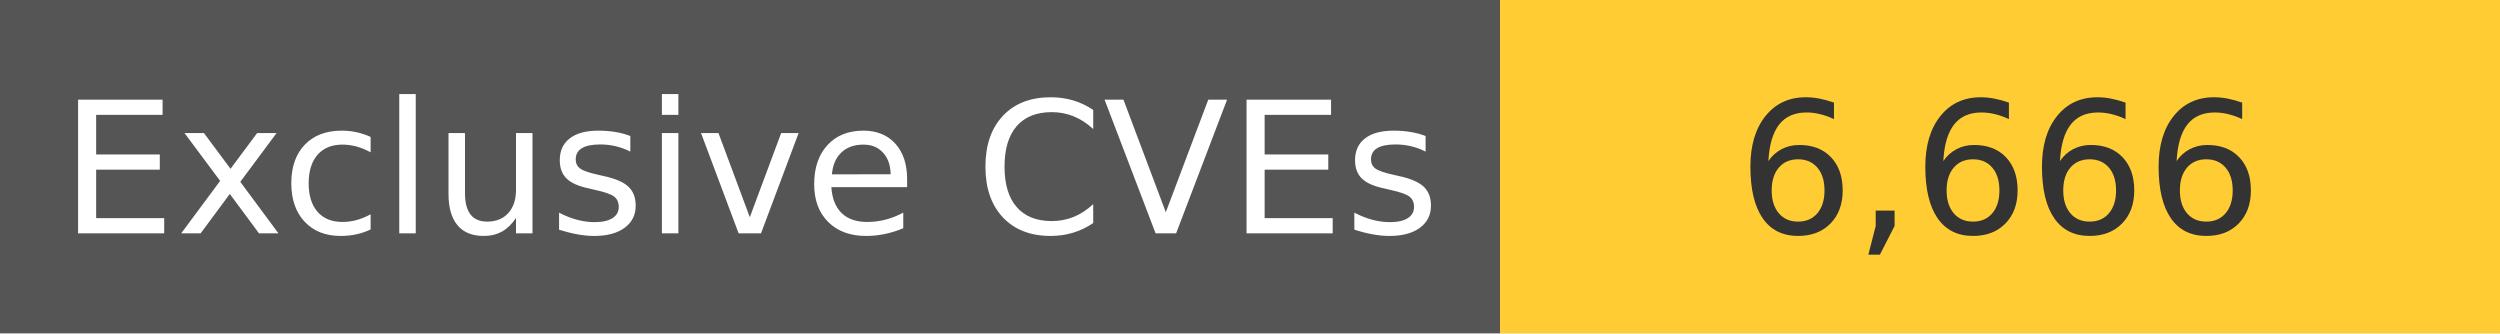
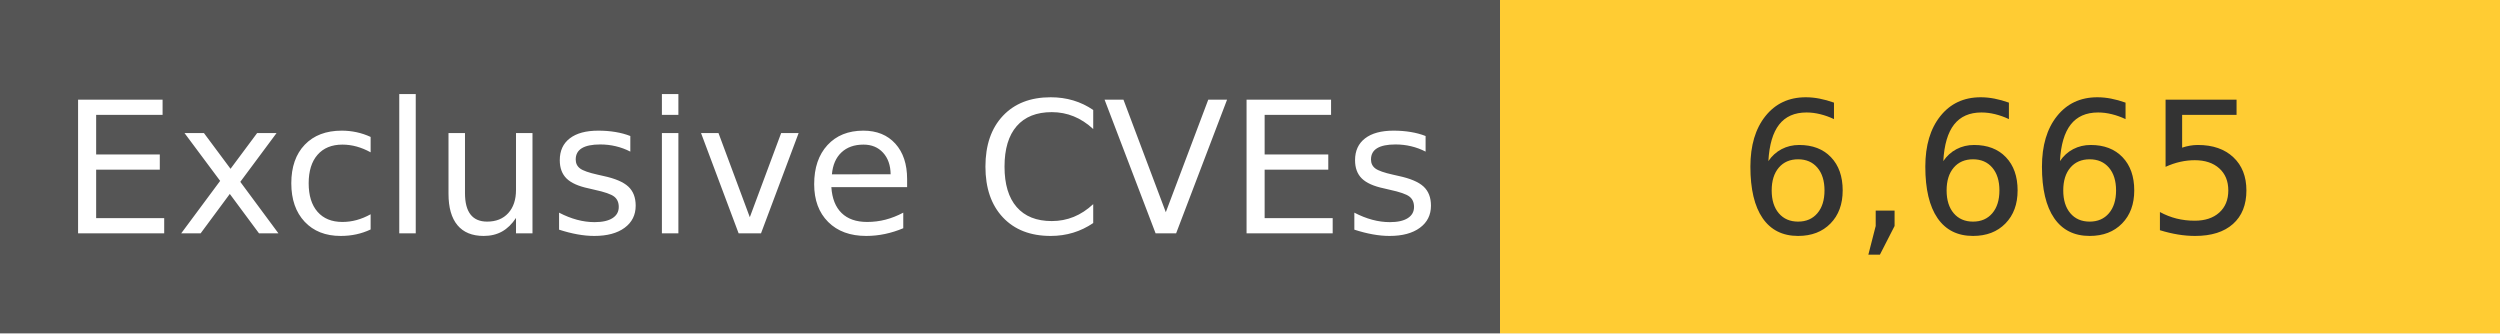
<svg xmlns="http://www.w3.org/2000/svg" width="150" height="20" role="img">
  <linearGradient id="s" x2="0" y2="100%">
    <stop offset="0" stop-color="#bbb" stop-opacity=".1" />
    <stop offset="1" stop-opacity=".1" />
  </linearGradient>
  <g>
    <rect width="90" height="20" fill="#555" />
    <rect x="90" width="267" height="20" fill="#ffcc33" />
  </g>
  <g fill="#fff" text-anchor="middle" font-family="Verdana,Geneva,DejaVu Sans,sans-serif" text-rendering="geometricPrecision" font-size="110">
    <text x="450" y="140" transform="scale(.1)" fill="#fff">
            Exclusive CVEs
        </text>
    <text x="1200" y="140" transform="scale(.1)" fill="#333">
-             6,666
+             6,665
        </text>
  </g>
</svg>
